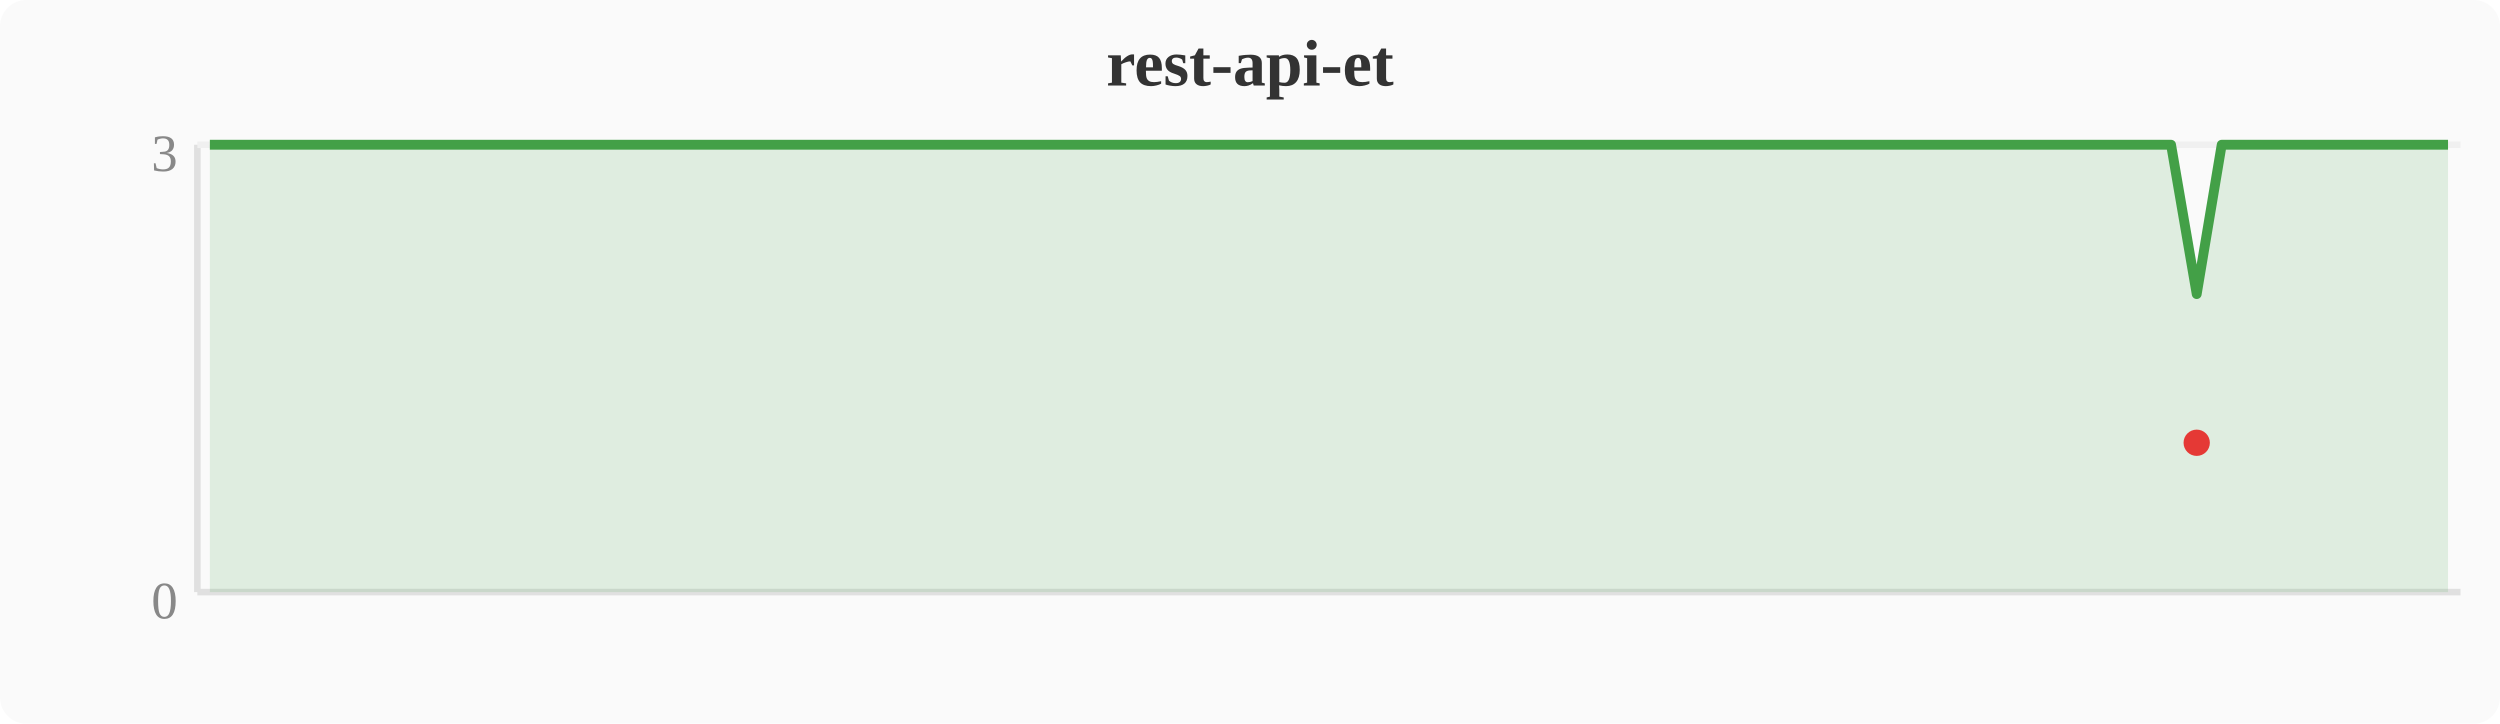
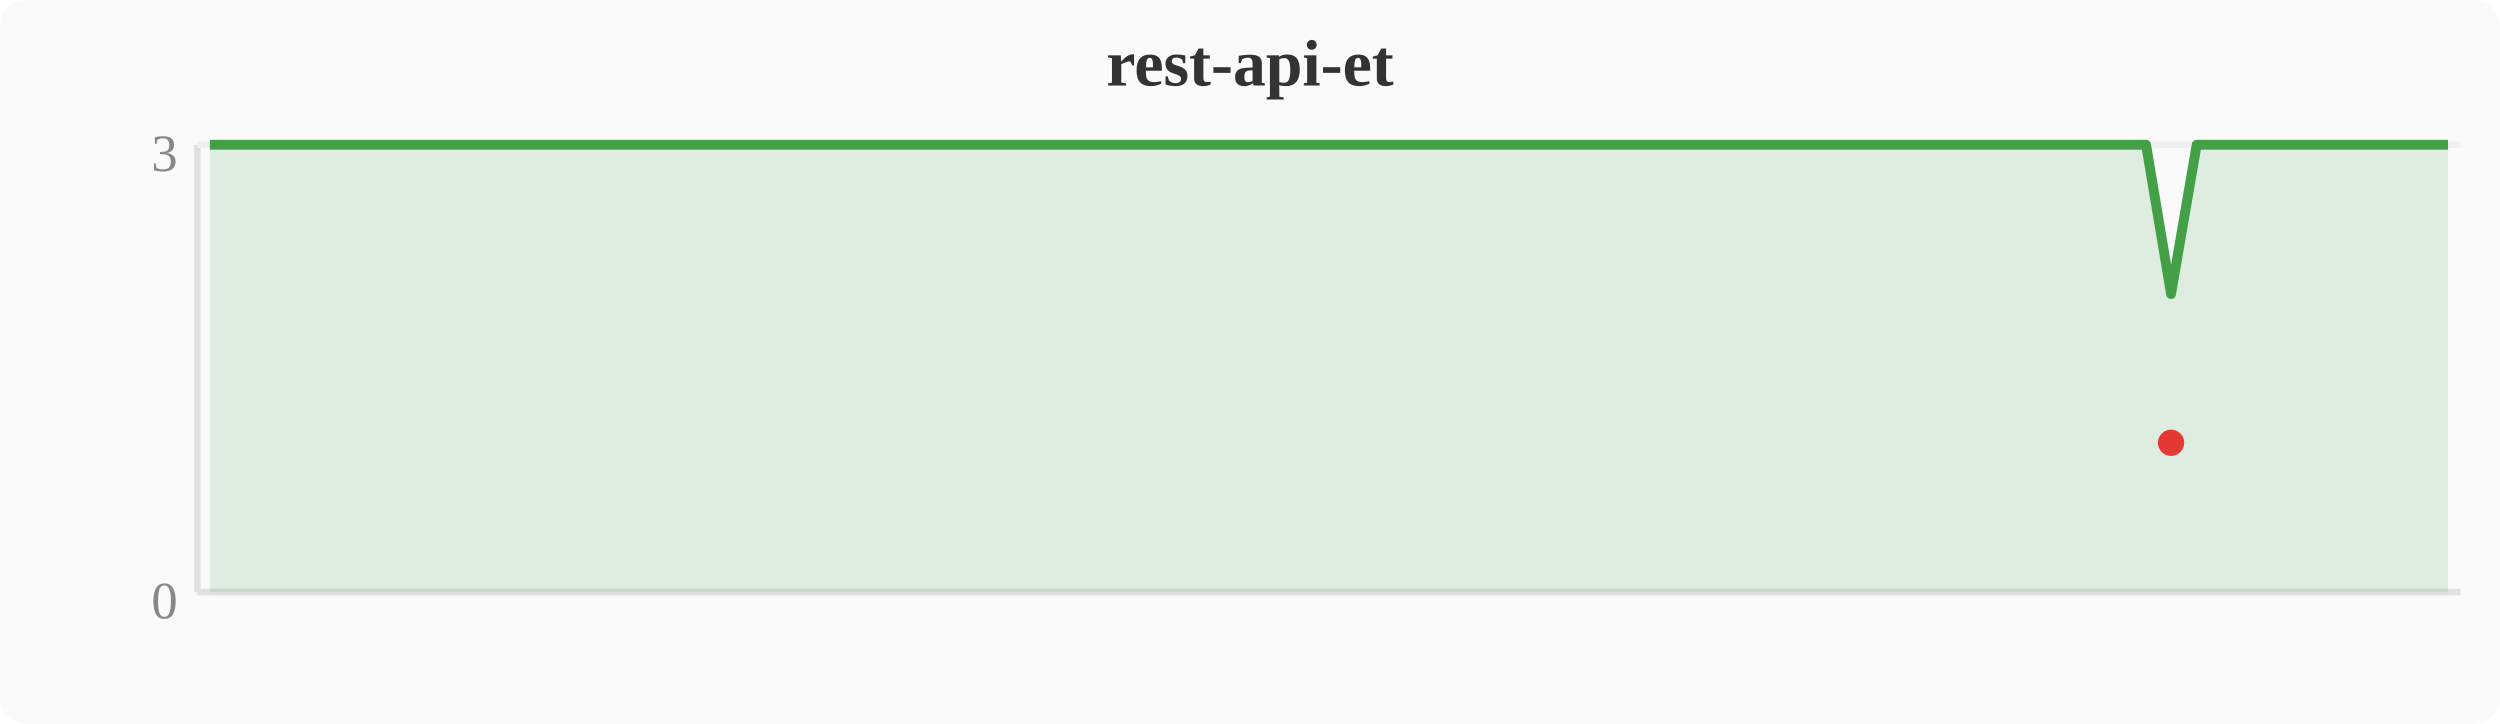
<svg xmlns="http://www.w3.org/2000/svg" width="380" height="110" viewBox="0 0 380 110">
  <rect width="380" height="110" fill="#fafafa" rx="4" />
  <text x="190" y="13" text-anchor="middle" font-size="10" font-weight="bold" fill="#333">rest-api-et</text>
  <line x1="30" y1="22" x2="30" y2="90" stroke="#e0e0e0" stroke-width="1" />
  <line x1="30" y1="90" x2="374" y2="90" stroke="#e0e0e0" stroke-width="1" />
  <line x1="30" y1="22" x2="374" y2="22" stroke="#f0f0f0" stroke-width="1" />
  <text x="27" y="94" text-anchor="end" font-size="8" fill="#888">0</text>
  <text x="27" y="26" text-anchor="end" font-size="8" fill="#888">3</text>
-   <polygon points="31.9,22.0 35.7,22.0 39.6,22.0 43.4,22.0 47.2,22.0 51.0,22.0 54.8,22.0 58.7,22.0 62.5,22.0 66.3,22.0 70.1,22.0 74.0,22.0 77.8,22.0 81.6,22.0 85.4,22.0 89.2,22.0 93.1,22.0 96.9,22.0 100.7,22.0 104.5,22.0 108.4,22.0 112.2,22.0 116.0,22.0 119.8,22.0 123.6,22.0 127.5,22.0 131.3,22.0 135.1,22.0 138.9,22.0 142.8,22.0 146.6,22.0 150.4,22.0 154.2,22.0 158.0,22.0 161.9,22.0 165.7,22.0 169.5,22.0 173.3,22.0 177.2,22.0 181.0,22.0 184.8,22.0 188.6,22.0 192.4,22.0 196.3,22.0 200.1,22.0 203.9,22.0 207.7,22.0 211.6,22.0 215.4,22.0 219.2,22.0 223.0,22.0 226.8,22.0 230.7,22.0 234.5,22.0 238.3,22.0 242.1,22.0 246.0,22.0 249.8,22.0 253.6,22.0 257.4,22.0 261.2,22.0 265.1,22.0 268.9,22.0 272.7,22.0 276.5,22.0 280.4,22.0 284.2,22.0 288.0,22.0 291.8,22.0 295.6,22.0 299.5,22.0 303.3,22.0 307.1,22.0 310.9,22.0 314.8,22.0 318.6,22.0 322.4,22.0 326.2,22.0 330.0,22.0 333.9,44.7 337.7,22.0 341.5,22.0 345.3,22.0 349.2,22.0 353.0,22.0 356.8,22.0 360.6,22.0 364.4,22.0 368.3,22.0 372.1,22.0 372.1,90 31.9,90" fill="#43a047" opacity="0.15" />
-   <polyline points="31.9,22.0 35.7,22.0 39.6,22.0 43.4,22.0 47.2,22.0 51.0,22.0 54.8,22.0 58.7,22.0 62.5,22.0 66.3,22.0 70.1,22.0 74.0,22.0 77.8,22.0 81.6,22.0 85.4,22.0 89.2,22.0 93.1,22.0 96.9,22.0 100.7,22.0 104.5,22.0 108.4,22.0 112.2,22.0 116.0,22.0 119.8,22.0 123.6,22.0 127.5,22.0 131.3,22.0 135.1,22.0 138.9,22.0 142.8,22.0 146.6,22.0 150.4,22.0 154.2,22.0 158.0,22.0 161.9,22.0 165.7,22.0 169.5,22.0 173.3,22.0 177.2,22.0 181.0,22.0 184.8,22.0 188.6,22.0 192.4,22.0 196.3,22.0 200.1,22.0 203.9,22.0 207.7,22.0 211.6,22.0 215.4,22.0 219.2,22.0 223.0,22.0 226.8,22.0 230.7,22.0 234.5,22.0 238.3,22.0 242.1,22.0 246.0,22.0 249.8,22.0 253.6,22.0 257.4,22.0 261.2,22.0 265.1,22.0 268.9,22.0 272.7,22.0 276.5,22.0 280.4,22.0 284.2,22.0 288.0,22.0 291.8,22.0 295.6,22.0 299.5,22.0 303.3,22.0 307.1,22.0 310.9,22.0 314.8,22.0 318.6,22.0 322.4,22.0 326.2,22.0 330.0,22.0 333.9,44.7 337.7,22.0 341.5,22.0 345.3,22.0 349.2,22.0 353.0,22.0 356.8,22.0 360.6,22.0 364.4,22.0 368.3,22.0 372.1,22.0" fill="none" stroke="#43a047" stroke-width="1.5" stroke-linejoin="round" />
-   <circle cx="333.9" cy="67.3" r="2" fill="#e53935" />
+   <polygon points="31.9,22.0 35.7,22.0 39.6,22.0 43.4,22.0 47.2,22.0 51.0,22.0 54.8,22.0 58.7,22.0 62.5,22.0 66.3,22.0 70.1,22.0 74.0,22.0 77.8,22.0 81.6,22.0 85.4,22.0 89.2,22.0 93.1,22.0 96.9,22.0 100.7,22.0 104.5,22.0 108.4,22.0 112.2,22.0 116.0,22.0 119.8,22.0 123.6,22.0 127.5,22.0 131.3,22.0 135.1,22.0 138.9,22.0 142.8,22.0 146.6,22.0 150.4,22.0 154.2,22.0 158.0,22.0 161.9,22.0 165.7,22.0 169.5,22.0 173.3,22.0 177.2,22.0 181.0,22.0 184.8,22.0 188.6,22.0 192.4,22.0 196.3,22.0 200.1,22.0 203.9,22.0 207.7,22.0 211.6,22.0 215.4,22.0 219.2,22.0 223.0,22.0 226.8,22.0 230.7,22.0 234.5,22.0 238.3,22.0 242.1,22.0 246.0,22.0 249.8,22.0 253.6,22.0 257.4,22.0 261.2,22.0 265.1,22.0 268.9,22.0 272.7,22.0 276.5,22.0 280.4,22.0 284.2,22.0 288.0,22.0 291.8,22.0 295.6,22.0 299.5,22.0 303.3,22.0 307.1,22.0 310.9,22.0 314.8,22.0 318.6,22.0 322.4,22.0 326.2,22.0 330.0,44.7 333.9,22.0 337.7,22.0 341.5,22.0 345.3,22.0 349.2,22.0 353.0,22.0 356.8,22.0 360.6,22.0 364.4,22.0 368.3,22.0 372.1,22.0 372.1,90 31.9,90" fill="#43a047" opacity="0.15" />
+   <polyline points="31.9,22.0 35.7,22.0 39.6,22.0 43.4,22.0 47.2,22.0 51.0,22.0 54.8,22.0 58.7,22.0 62.5,22.0 66.3,22.0 70.1,22.0 74.0,22.0 77.8,22.0 81.6,22.0 85.4,22.0 89.2,22.0 93.1,22.0 96.9,22.0 100.7,22.0 104.5,22.0 108.4,22.0 112.2,22.0 116.0,22.0 119.8,22.0 123.6,22.0 127.5,22.0 131.3,22.0 135.1,22.0 138.9,22.0 142.8,22.0 146.6,22.0 150.4,22.0 154.2,22.0 158.0,22.0 161.9,22.0 165.7,22.0 169.5,22.0 173.3,22.0 177.2,22.0 181.0,22.0 184.8,22.0 188.6,22.0 192.4,22.0 196.3,22.0 200.1,22.0 203.9,22.0 207.7,22.0 211.6,22.0 215.4,22.0 219.2,22.0 223.0,22.0 226.8,22.0 230.7,22.0 234.5,22.0 238.3,22.0 242.1,22.0 246.0,22.0 249.8,22.0 253.6,22.0 257.4,22.0 261.2,22.0 265.1,22.0 268.9,22.0 272.7,22.0 276.5,22.0 280.4,22.0 284.2,22.0 288.0,22.0 291.8,22.0 295.6,22.0 299.5,22.0 303.3,22.0 307.1,22.0 310.9,22.0 314.8,22.0 318.6,22.0 322.4,22.0 326.2,22.0 330.0,44.7 333.9,22.0 337.7,22.0 341.5,22.0 345.3,22.0 349.2,22.0 353.0,22.0 356.8,22.0 360.6,22.0 364.4,22.0 368.3,22.0 372.1,22.0" fill="none" stroke="#43a047" stroke-width="1.5" stroke-linejoin="round" />
+   <circle cx="330.0" cy="67.3" r="2" fill="#e53935" />
</svg>
